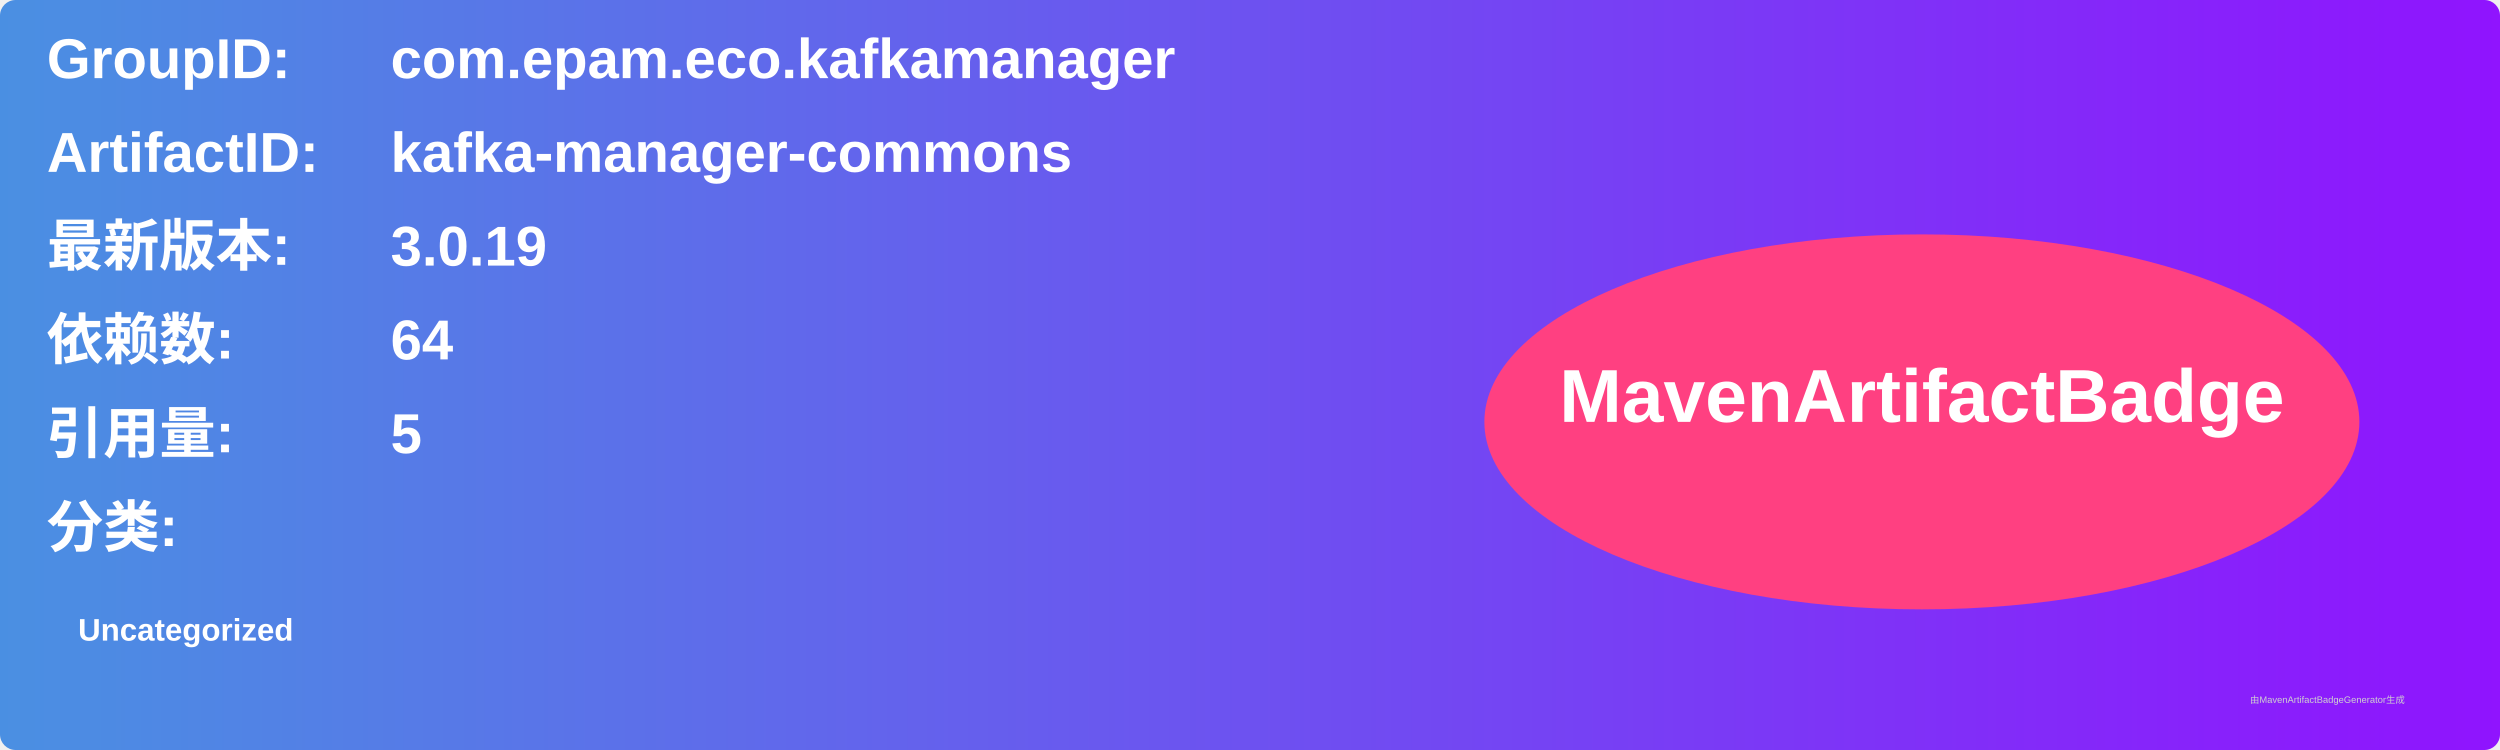
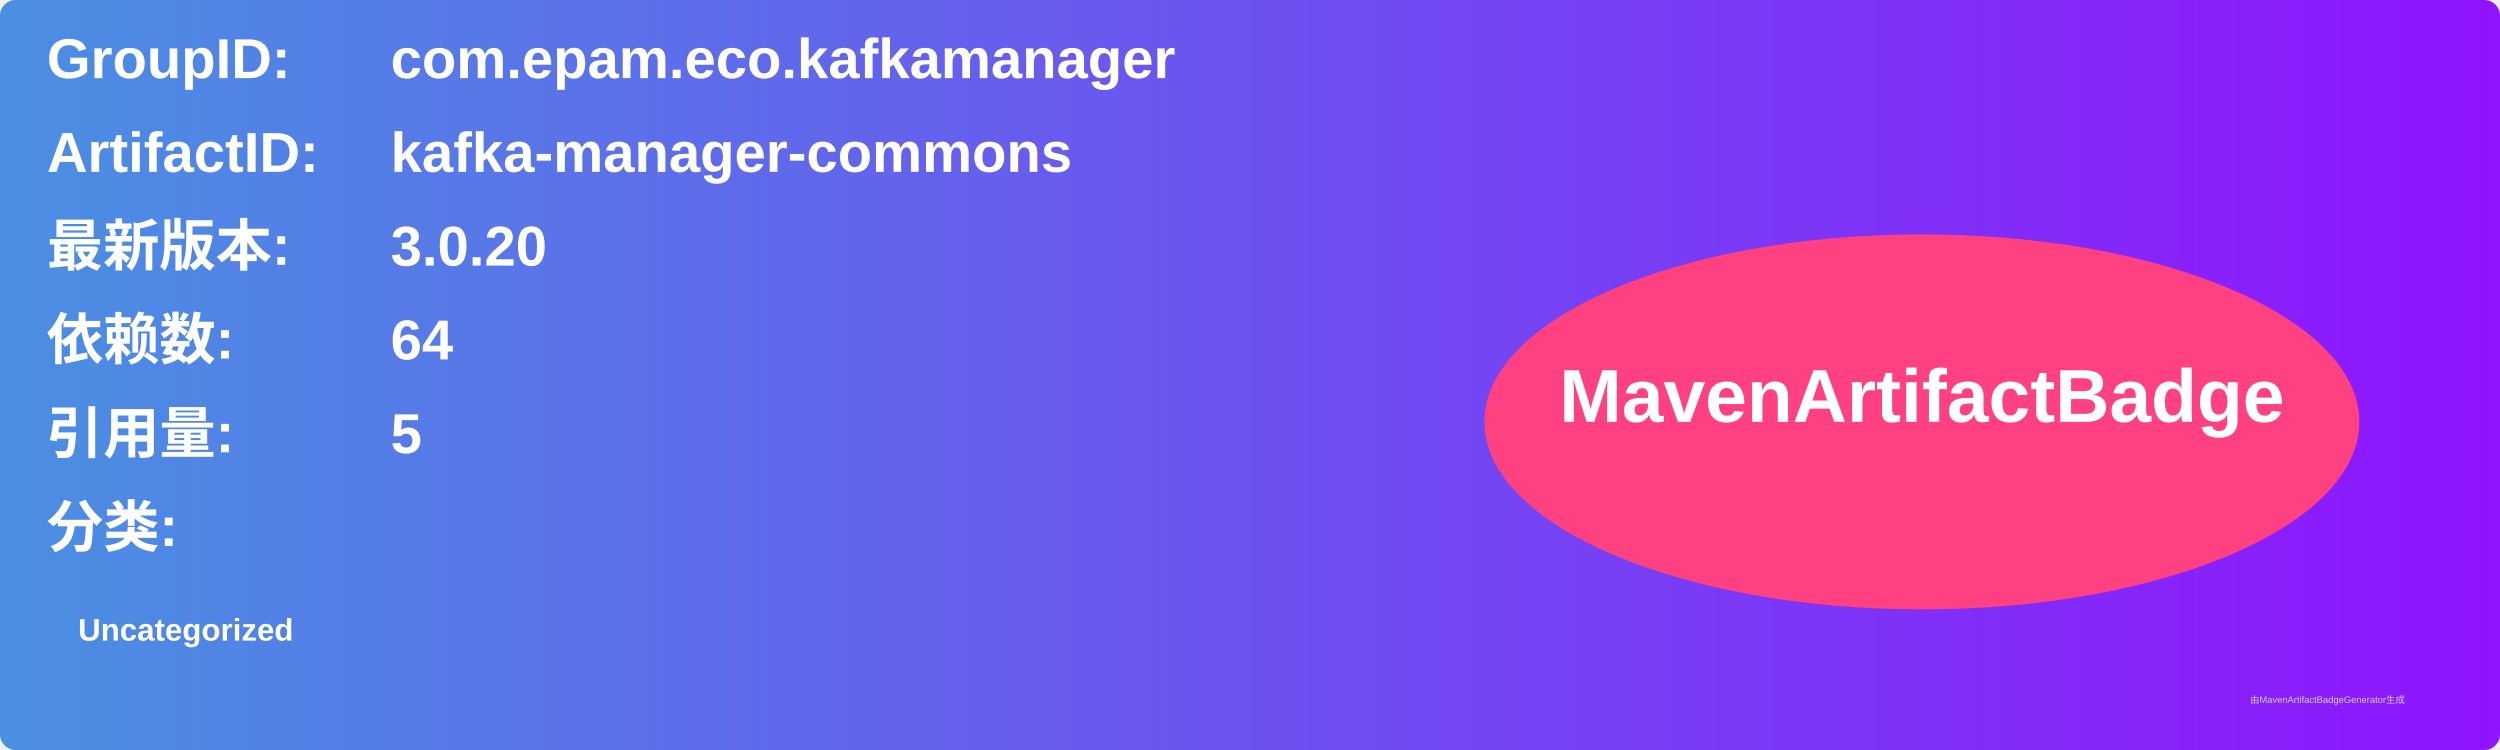
<svg xmlns="http://www.w3.org/2000/svg" width="800" height="240" viewBox="0 0 800 240">
  <linearGradient id="grad" x1="0%" y1="0%" x2="100%" y2="0%">
    <stop offset="0%" stop-color="#4a90e2" />
    <stop offset="100%" stop-color="#9013fe" />
  </linearGradient>
  <rect width="100%" height="100%" rx="5" ry="5" fill="url(#grad)" />
  <g transform="translate(15, 15)">
    <text x="0" y="10" font-family="Arial" font-size="18" fill="white" font-weight="bold" width="260">GroupID:</text>
    <text x="110" y="10" font-family="Arial" font-size="18" fill="white" font-weight="bold" width="460">com.epam.eco.kafkamanager</text>
    <text x="0" y="40" font-family="Arial" font-size="18" fill="white" font-weight="bold" width="260">ArtifactID:</text>
    <text x="110" y="40" font-family="Arial" font-size="18" fill="white" font-weight="bold" width="460">kafka-manager-commons</text>
    <text x="0" y="70" font-family="Arial" font-size="18" fill="white" font-weight="bold">最新版本:</text>
    <text x="110" y="70" font-family="Arial" font-size="18" fill="white" font-weight="bold">
-       <tspan font-weight="bold">3.0.19</tspan>
+       <tspan font-weight="bold">3.0.20</tspan>
    </text>
    <text x="0" y="100" font-family="Arial" font-size="18" fill="white" font-weight="bold">依赖数: </text>
    <text x="110" y="100" font-family="Arial" font-size="18" fill="white">
      <tspan font-weight="bold">64</tspan>
    </text>
    <text x="0" y="130" font-family="Arial" font-size="18" fill="white" font-weight="bold">引用量: </text>
    <text x="110" y="130" font-family="Arial" font-size="18" fill="white">
      <tspan font-weight="bold">5</tspan>
    </text>
    <text x="0" y="160" font-family="Arial" font-size="18" fill="white" font-weight="bold">分类:</text>
    <text x="10" y="190" font-family="Arial" font-size="10" fill="white">
      <tspan font-weight="bold">Uncategorized</tspan>
    </text>
    <ellipse cx="600" cy="120" rx="140" ry="60" fill="#ff4081" />
    <text x="600" y="120" text-anchor="middle" font-family="Arial" font-size="24" fill="white" font-weight="bold">MavenArtifactBadge</text>
  </g>
  <text x="720" y="225" font-family="Arial" font-size="3" fill="#d0d0d0">由MavenArtifactBadgeGenerator生成</text>
</svg>
